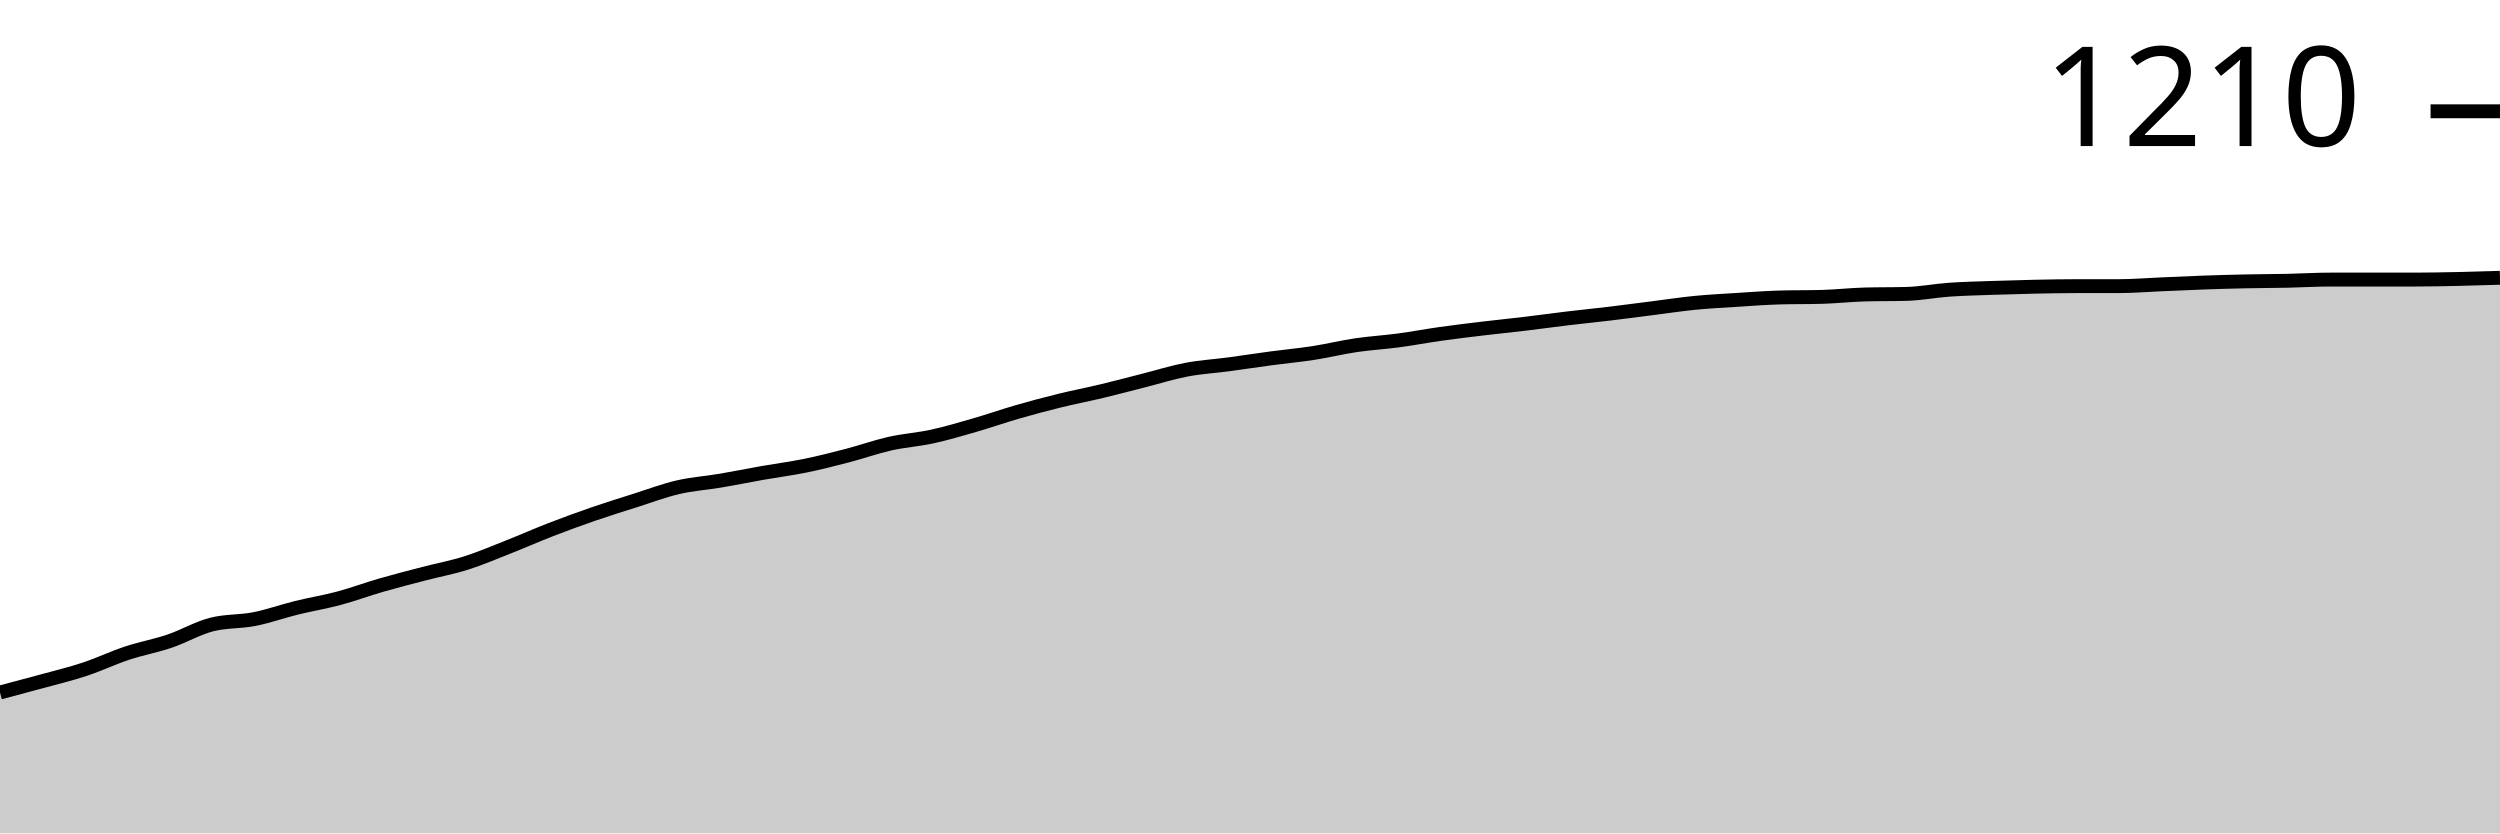
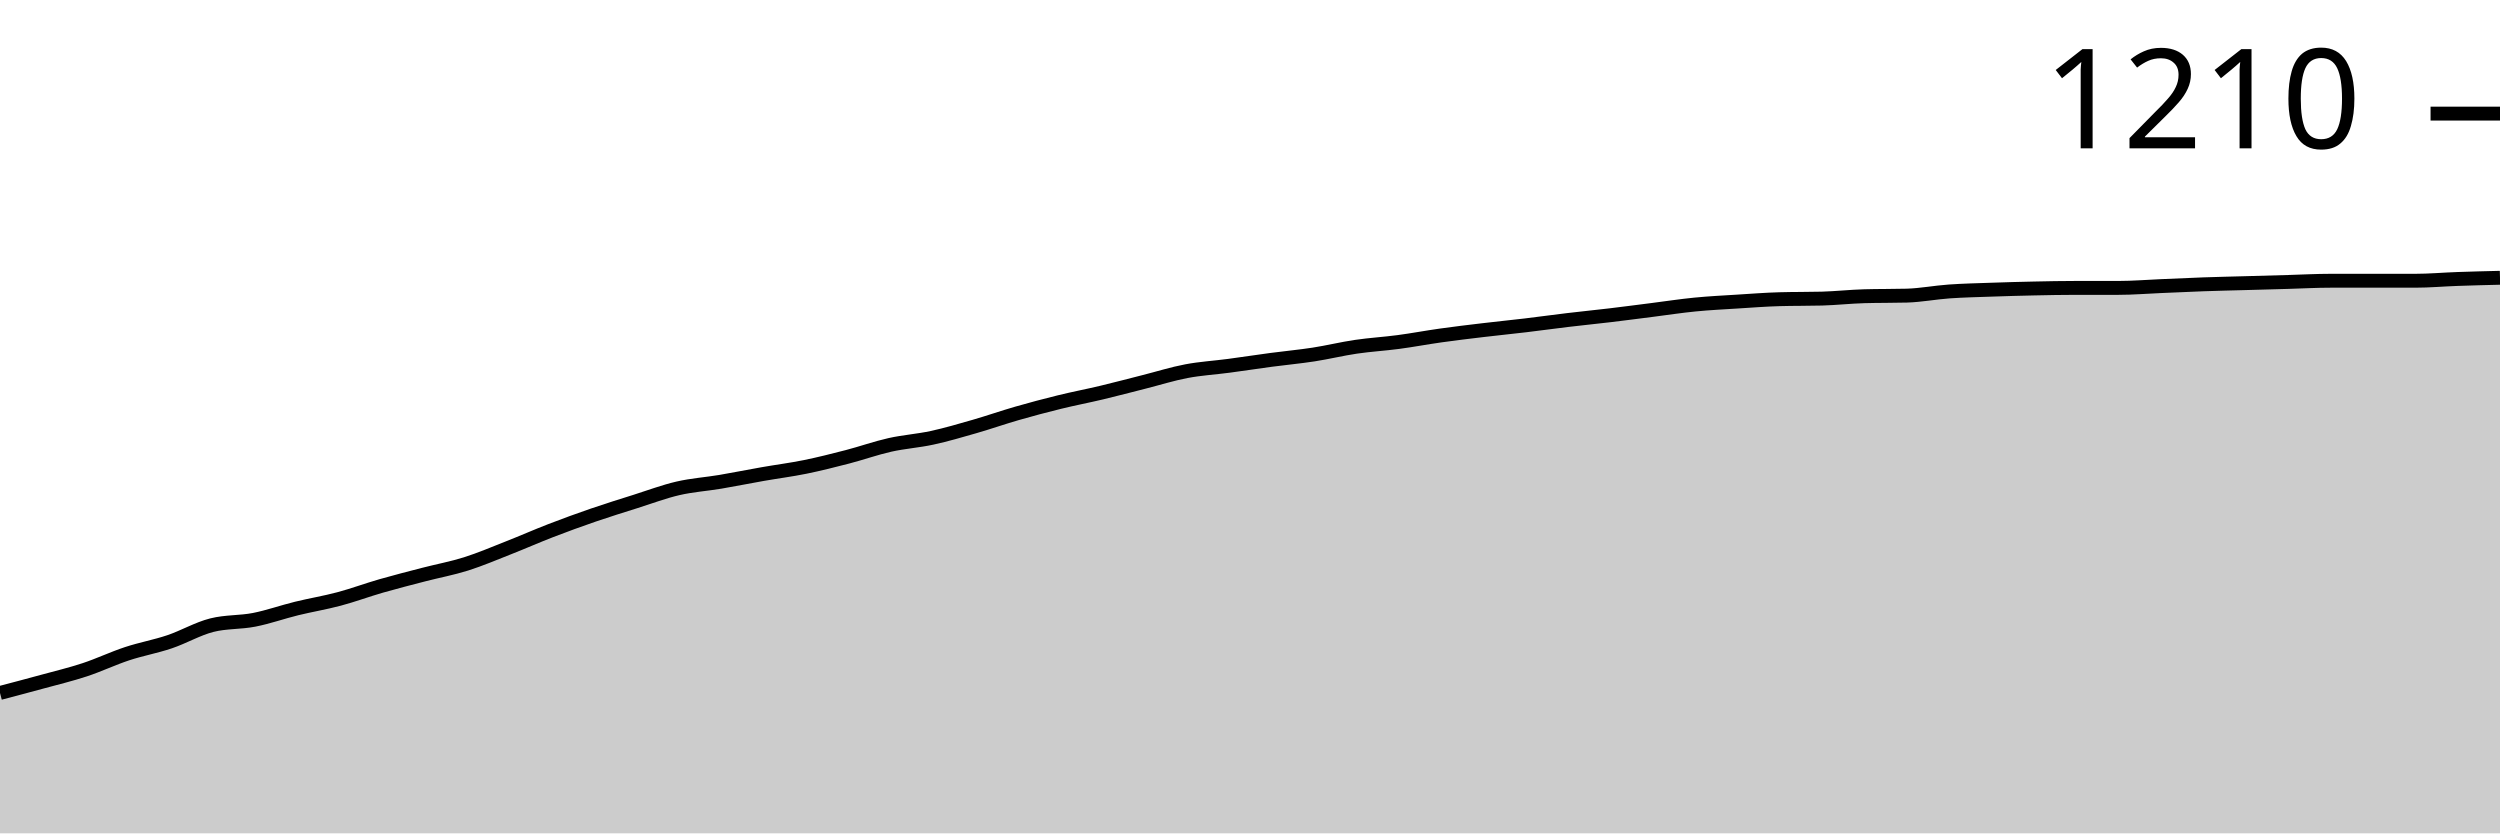
<svg xmlns="http://www.w3.org/2000/svg" viewBox="0 0 180 60">
  <g transform="translate(0,20)">
-     <path class="area" fill="rgba(0, 0, 0, 0.2)" d="M0,29.86C1.017,29.592,2.034,29.323,3.051,29.044C4.068,28.765,5.085,28.521,6.102,28.185C7.119,27.848,8.136,27.361,9.153,27.025C10.169,26.688,11.186,26.509,12.203,26.165C13.22,25.822,14.237,25.22,15.254,24.962C16.271,24.705,17.288,24.776,18.305,24.576C19.322,24.375,20.339,24.01,21.356,23.759C22.373,23.509,23.39,23.344,24.407,23.072C25.424,22.8,26.441,22.42,27.458,22.127C28.475,21.833,29.492,21.575,30.508,21.31C31.525,21.045,32.542,20.859,33.559,20.537C34.576,20.215,35.593,19.778,36.61,19.377C37.627,18.976,38.644,18.525,39.661,18.131C40.678,17.737,41.695,17.365,42.712,17.014C43.729,16.663,44.746,16.348,45.763,16.026C46.78,15.704,47.797,15.317,48.814,15.081C49.831,14.844,50.847,14.78,51.864,14.608C52.881,14.436,53.898,14.228,54.915,14.049C55.932,13.87,56.949,13.741,57.966,13.534C58.983,13.326,60,13.068,61.017,12.803C62.034,12.538,63.051,12.173,64.068,11.944C65.085,11.715,66.102,11.651,67.119,11.429C68.136,11.207,69.153,10.906,70.169,10.612C71.186,10.319,72.203,9.961,73.22,9.667C74.237,9.373,75.254,9.101,76.271,8.851C77.288,8.6,78.305,8.407,79.322,8.163C80.339,7.92,81.356,7.648,82.373,7.39C83.39,7.132,84.407,6.81,85.424,6.617C86.441,6.423,87.458,6.366,88.475,6.23C89.492,6.094,90.508,5.936,91.525,5.8C92.542,5.664,93.559,5.571,94.576,5.414C95.593,5.256,96.61,5.005,97.627,4.855C98.644,4.705,99.661,4.647,100.678,4.511C101.695,4.375,102.712,4.182,103.729,4.039C104.746,3.895,105.763,3.774,106.78,3.652C107.797,3.53,108.814,3.43,109.831,3.308C110.847,3.187,111.864,3.043,112.881,2.922C113.898,2.8,114.915,2.7,115.932,2.578C116.949,2.456,117.966,2.32,118.983,2.191C120,2.062,121.017,1.905,122.034,1.805C123.051,1.704,124.068,1.654,125.085,1.59C126.102,1.525,127.119,1.446,128.136,1.418C129.153,1.389,130.169,1.404,131.186,1.375C132.203,1.346,133.22,1.232,134.237,1.203C135.254,1.174,136.271,1.189,137.288,1.16C138.305,1.131,139.322,0.931,140.339,0.859C141.356,0.788,142.373,0.766,143.39,0.73C144.407,0.695,145.424,0.666,146.441,0.644C147.458,0.623,148.475,0.602,149.492,0.602C150.508,0.602,151.525,0.602,152.542,0.602C153.559,0.602,154.576,0.516,155.593,0.473C156.61,0.43,157.627,0.38,158.644,0.344C159.661,0.308,160.678,0.279,161.695,0.258C162.712,0.236,163.729,0.236,164.746,0.215C165.763,0.193,166.78,0.129,167.797,0.129C168.814,0.129,169.831,0.129,170.847,0.129C171.864,0.129,172.881,0.129,173.898,0.129C174.915,0.129,175.932,0.107,176.949,0.086C177.966,0.064,178.983,0.032,180,0L180,40C178.983,40,177.966,40,176.949,40C175.932,40,174.915,40,173.898,40C172.881,40,171.864,40,170.847,40C169.831,40,168.814,40,167.797,40C166.78,40,165.763,40,164.746,40C163.729,40,162.712,40,161.695,40C160.678,40,159.661,40,158.644,40C157.627,40,156.61,40,155.593,40C154.576,40,153.559,40,152.542,40C151.525,40,150.508,40,149.492,40C148.475,40,147.458,40,146.441,40C145.424,40,144.407,40,143.39,40C142.373,40,141.356,40,140.339,40C139.322,40,138.305,40,137.288,40C136.271,40,135.254,40,134.237,40C133.22,40,132.203,40,131.186,40C130.169,40,129.153,40,128.136,40C127.119,40,126.102,40,125.085,40C124.068,40,123.051,40,122.034,40C121.017,40,120,40,118.983,40C117.966,40,116.949,40,115.932,40C114.915,40,113.898,40,112.881,40C111.864,40,110.847,40,109.831,40C108.814,40,107.797,40,106.78,40C105.763,40,104.746,40,103.729,40C102.712,40,101.695,40,100.678,40C99.661,40,98.644,40,97.627,40C96.61,40,95.593,40,94.576,40C93.559,40,92.542,40,91.525,40C90.508,40,89.492,40,88.475,40C87.458,40,86.441,40,85.424,40C84.407,40,83.39,40,82.373,40C81.356,40,80.339,40,79.322,40C78.305,40,77.288,40,76.271,40C75.254,40,74.237,40,73.22,40C72.203,40,71.186,40,70.169,40C69.153,40,68.136,40,67.119,40C66.102,40,65.085,40,64.068,40C63.051,40,62.034,40,61.017,40C60,40,58.983,40,57.966,40C56.949,40,55.932,40,54.915,40C53.898,40,52.881,40,51.864,40C50.847,40,49.831,40,48.814,40C47.797,40,46.78,40,45.763,40C44.746,40,43.729,40,42.712,40C41.695,40,40.678,40,39.661,40C38.644,40,37.627,40,36.61,40C35.593,40,34.576,40,33.559,40C32.542,40,31.525,40,30.508,40C29.492,40,28.475,40,27.458,40C26.441,40,25.424,40,24.407,40C23.39,40,22.373,40,21.356,40C20.339,40,19.322,40,18.305,40C17.288,40,16.271,40,15.254,40C14.237,40,13.22,40,12.203,40C11.186,40,10.169,40,9.153,40C8.136,40,7.119,40,6.102,40C5.085,40,4.068,40,3.051,40C2.034,40,1.017,40,0,40Z" />
-     <path class="line" stroke="black" fill="none" d="M0,29.86C1.017,29.592,2.034,29.323,3.051,29.044C4.068,28.765,5.085,28.521,6.102,28.185C7.119,27.848,8.136,27.361,9.153,27.025C10.169,26.688,11.186,26.509,12.203,26.165C13.22,25.822,14.237,25.22,15.254,24.962C16.271,24.705,17.288,24.776,18.305,24.576C19.322,24.375,20.339,24.01,21.356,23.759C22.373,23.509,23.39,23.344,24.407,23.072C25.424,22.8,26.441,22.42,27.458,22.127C28.475,21.833,29.492,21.575,30.508,21.31C31.525,21.045,32.542,20.859,33.559,20.537C34.576,20.215,35.593,19.778,36.61,19.377C37.627,18.976,38.644,18.525,39.661,18.131C40.678,17.737,41.695,17.365,42.712,17.014C43.729,16.663,44.746,16.348,45.763,16.026C46.78,15.704,47.797,15.317,48.814,15.081C49.831,14.844,50.847,14.78,51.864,14.608C52.881,14.436,53.898,14.228,54.915,14.049C55.932,13.87,56.949,13.741,57.966,13.534C58.983,13.326,60,13.068,61.017,12.803C62.034,12.538,63.051,12.173,64.068,11.944C65.085,11.715,66.102,11.651,67.119,11.429C68.136,11.207,69.153,10.906,70.169,10.612C71.186,10.319,72.203,9.961,73.22,9.667C74.237,9.373,75.254,9.101,76.271,8.851C77.288,8.6,78.305,8.407,79.322,8.163C80.339,7.92,81.356,7.648,82.373,7.39C83.39,7.132,84.407,6.81,85.424,6.617C86.441,6.423,87.458,6.366,88.475,6.23C89.492,6.094,90.508,5.936,91.525,5.8C92.542,5.664,93.559,5.571,94.576,5.414C95.593,5.256,96.61,5.005,97.627,4.855C98.644,4.705,99.661,4.647,100.678,4.511C101.695,4.375,102.712,4.182,103.729,4.039C104.746,3.895,105.763,3.774,106.78,3.652C107.797,3.53,108.814,3.43,109.831,3.308C110.847,3.187,111.864,3.043,112.881,2.922C113.898,2.8,114.915,2.7,115.932,2.578C116.949,2.456,117.966,2.32,118.983,2.191C120,2.062,121.017,1.905,122.034,1.805C123.051,1.704,124.068,1.654,125.085,1.59C126.102,1.525,127.119,1.446,128.136,1.418C129.153,1.389,130.169,1.404,131.186,1.375C132.203,1.346,133.22,1.232,134.237,1.203C135.254,1.174,136.271,1.189,137.288,1.16C138.305,1.131,139.322,0.931,140.339,0.859C141.356,0.788,142.373,0.766,143.39,0.73C144.407,0.695,145.424,0.666,146.441,0.644C147.458,0.623,148.475,0.602,149.492,0.602C150.508,0.602,151.525,0.602,152.542,0.602C153.559,0.602,154.576,0.516,155.593,0.473C156.61,0.43,157.627,0.38,158.644,0.344C159.661,0.308,160.678,0.279,161.695,0.258C162.712,0.236,163.729,0.236,164.746,0.215C165.763,0.193,166.78,0.129,167.797,0.129C168.814,0.129,169.831,0.129,170.847,0.129C171.864,0.129,172.881,0.129,173.898,0.129C174.915,0.129,175.932,0.107,176.949,0.086C177.966,0.064,178.983,0.032,180,0" />
-     <path class="axis-ceiling" stroke-width="1" stroke="black" fill="none" d="M175,-11.987L180,-11.987" />
-     <text class="axis-ceiling-label" font-family="sans-serif" text-anchor="end" font-size="10px" x="170" y="-9.487">1210</text>
+     <path class="area" fill="rgba(0, 0, 0, 0.2)" d="M0,29.893C1.017,29.625,2.034,29.358,3.051,29.079C4.068,28.801,5.085,28.558,6.102,28.223C7.119,27.887,8.136,27.402,9.153,27.066C10.169,26.731,11.186,26.552,12.203,26.21C13.22,25.867,14.237,25.268,15.254,25.011C16.271,24.754,17.288,24.825,18.305,24.625C19.322,24.425,20.339,24.061,21.356,23.812C22.373,23.562,23.39,23.398,24.407,23.126C25.424,22.855,26.441,22.477,27.458,22.184C28.475,21.892,29.492,21.635,30.508,21.37C31.525,21.106,32.542,20.921,33.559,20.6C34.576,20.278,35.593,19.843,36.61,19.443C37.627,19.044,38.644,18.594,39.661,18.201C40.678,17.809,41.695,17.438,42.712,17.088C43.729,16.738,44.746,16.424,45.763,16.103C46.78,15.782,47.797,15.396,48.814,15.161C49.831,14.925,50.847,14.861,51.864,14.69C52.881,14.518,53.898,14.311,54.915,14.133C55.932,13.954,56.949,13.826,57.966,13.619C58.983,13.412,60,13.155,61.017,12.891C62.034,12.627,63.051,12.263,64.068,12.034C65.085,11.806,66.102,11.742,67.119,11.52C68.136,11.299,69.153,10.999,70.169,10.707C71.186,10.414,72.203,10.057,73.22,9.764C74.237,9.472,75.254,9.201,76.271,8.951C77.288,8.701,78.305,8.508,79.322,8.266C80.339,8.023,81.356,7.752,82.373,7.495C83.39,7.238,84.407,6.916,85.424,6.724C86.441,6.531,87.458,6.474,88.475,6.338C89.492,6.203,90.508,6.046,91.525,5.91C92.542,5.774,93.559,5.682,94.576,5.525C95.593,5.368,96.61,5.118,97.627,4.968C98.644,4.818,99.661,4.761,100.678,4.625C101.695,4.49,102.712,4.297,103.729,4.154C104.746,4.011,105.763,3.89,106.78,3.769C107.797,3.647,108.814,3.547,109.831,3.426C110.847,3.305,111.864,3.162,112.881,3.041C113.898,2.919,114.915,2.819,115.932,2.698C116.949,2.577,117.966,2.441,118.983,2.313C120,2.184,121.017,2.027,122.034,1.927C123.051,1.827,124.068,1.777,125.085,1.713C126.102,1.649,127.119,1.57,128.136,1.542C129.153,1.513,130.169,1.527,131.186,1.499C132.203,1.47,133.22,1.356,134.237,1.328C135.254,1.299,136.271,1.313,137.288,1.285C138.305,1.256,139.322,1.056,140.339,0.985C141.356,0.914,142.373,0.892,143.39,0.857C144.407,0.821,145.424,0.792,146.441,0.771C147.458,0.749,148.475,0.728,149.492,0.728C150.508,0.728,151.525,0.728,152.542,0.728C153.559,0.728,154.576,0.642,155.593,0.6C156.61,0.557,157.627,0.507,158.644,0.471C159.661,0.435,160.678,0.414,161.695,0.385C162.712,0.357,163.729,0.328,164.746,0.3C165.763,0.271,166.78,0.214,167.797,0.214C168.814,0.214,169.831,0.214,170.847,0.214C171.864,0.214,172.881,0.214,173.898,0.214C174.915,0.214,175.932,0.121,176.949,0.086C177.966,0.05,178.983,0.025,180,0L180,40C178.983,40,177.966,40,176.949,40C175.932,40,174.915,40,173.898,40C172.881,40,171.864,40,170.847,40C169.831,40,168.814,40,167.797,40C166.78,40,165.763,40,164.746,40C163.729,40,162.712,40,161.695,40C160.678,40,159.661,40,158.644,40C157.627,40,156.61,40,155.593,40C154.576,40,153.559,40,152.542,40C151.525,40,150.508,40,149.492,40C148.475,40,147.458,40,146.441,40C145.424,40,144.407,40,143.39,40C142.373,40,141.356,40,140.339,40C139.322,40,138.305,40,137.288,40C136.271,40,135.254,40,134.237,40C133.22,40,132.203,40,131.186,40C130.169,40,129.153,40,128.136,40C127.119,40,126.102,40,125.085,40C124.068,40,123.051,40,122.034,40C121.017,40,120,40,118.983,40C117.966,40,116.949,40,115.932,40C114.915,40,113.898,40,112.881,40C111.864,40,110.847,40,109.831,40C108.814,40,107.797,40,106.78,40C105.763,40,104.746,40,103.729,40C102.712,40,101.695,40,100.678,40C99.661,40,98.644,40,97.627,40C96.61,40,95.593,40,94.576,40C93.559,40,92.542,40,91.525,40C90.508,40,89.492,40,88.475,40C87.458,40,86.441,40,85.424,40C84.407,40,83.39,40,82.373,40C81.356,40,80.339,40,79.322,40C78.305,40,77.288,40,76.271,40C75.254,40,74.237,40,73.22,40C72.203,40,71.186,40,70.169,40C69.153,40,68.136,40,67.119,40C66.102,40,65.085,40,64.068,40C63.051,40,62.034,40,61.017,40C60,40,58.983,40,57.966,40C56.949,40,55.932,40,54.915,40C53.898,40,52.881,40,51.864,40C50.847,40,49.831,40,48.814,40C47.797,40,46.78,40,45.763,40C44.746,40,43.729,40,42.712,40C41.695,40,40.678,40,39.661,40C38.644,40,37.627,40,36.61,40C35.593,40,34.576,40,33.559,40C32.542,40,31.525,40,30.508,40C29.492,40,28.475,40,27.458,40C26.441,40,25.424,40,24.407,40C23.39,40,22.373,40,21.356,40C20.339,40,19.322,40,18.305,40C17.288,40,16.271,40,15.254,40C14.237,40,13.22,40,12.203,40C11.186,40,10.169,40,9.153,40C8.136,40,7.119,40,6.102,40C5.085,40,4.068,40,3.051,40C2.034,40,1.017,40,0,40Z" />
+     <path class="line" stroke="black" fill="none" d="M0,29.893C1.017,29.625,2.034,29.358,3.051,29.079C4.068,28.801,5.085,28.558,6.102,28.223C7.119,27.887,8.136,27.402,9.153,27.066C10.169,26.731,11.186,26.552,12.203,26.21C13.22,25.867,14.237,25.268,15.254,25.011C16.271,24.754,17.288,24.825,18.305,24.625C19.322,24.425,20.339,24.061,21.356,23.812C22.373,23.562,23.39,23.398,24.407,23.126C25.424,22.855,26.441,22.477,27.458,22.184C28.475,21.892,29.492,21.635,30.508,21.37C31.525,21.106,32.542,20.921,33.559,20.6C34.576,20.278,35.593,19.843,36.61,19.443C37.627,19.044,38.644,18.594,39.661,18.201C40.678,17.809,41.695,17.438,42.712,17.088C43.729,16.738,44.746,16.424,45.763,16.103C46.78,15.782,47.797,15.396,48.814,15.161C49.831,14.925,50.847,14.861,51.864,14.69C52.881,14.518,53.898,14.311,54.915,14.133C55.932,13.954,56.949,13.826,57.966,13.619C58.983,13.412,60,13.155,61.017,12.891C62.034,12.627,63.051,12.263,64.068,12.034C65.085,11.806,66.102,11.742,67.119,11.52C68.136,11.299,69.153,10.999,70.169,10.707C71.186,10.414,72.203,10.057,73.22,9.764C74.237,9.472,75.254,9.201,76.271,8.951C77.288,8.701,78.305,8.508,79.322,8.266C80.339,8.023,81.356,7.752,82.373,7.495C83.39,7.238,84.407,6.916,85.424,6.724C86.441,6.531,87.458,6.474,88.475,6.338C89.492,6.203,90.508,6.046,91.525,5.91C92.542,5.774,93.559,5.682,94.576,5.525C95.593,5.368,96.61,5.118,97.627,4.968C98.644,4.818,99.661,4.761,100.678,4.625C101.695,4.49,102.712,4.297,103.729,4.154C104.746,4.011,105.763,3.89,106.78,3.769C107.797,3.647,108.814,3.547,109.831,3.426C110.847,3.305,111.864,3.162,112.881,3.041C113.898,2.919,114.915,2.819,115.932,2.698C116.949,2.577,117.966,2.441,118.983,2.313C120,2.184,121.017,2.027,122.034,1.927C123.051,1.827,124.068,1.777,125.085,1.713C126.102,1.649,127.119,1.57,128.136,1.542C129.153,1.513,130.169,1.527,131.186,1.499C132.203,1.47,133.22,1.356,134.237,1.328C135.254,1.299,136.271,1.313,137.288,1.285C138.305,1.256,139.322,1.056,140.339,0.985C141.356,0.914,142.373,0.892,143.39,0.857C144.407,0.821,145.424,0.792,146.441,0.771C147.458,0.749,148.475,0.728,149.492,0.728C150.508,0.728,151.525,0.728,152.542,0.728C153.559,0.728,154.576,0.642,155.593,0.6C156.61,0.557,157.627,0.507,158.644,0.471C159.661,0.435,160.678,0.414,161.695,0.385C162.712,0.357,163.729,0.328,164.746,0.3C165.763,0.271,166.78,0.214,167.797,0.214C168.814,0.214,169.831,0.214,170.847,0.214C171.864,0.214,172.881,0.214,173.898,0.214C174.915,0.214,175.932,0.121,176.949,0.086C177.966,0.05,178.983,0.025,180,0" />
+     <path class="axis-ceiling" stroke-width="1" stroke="black" fill="none" d="M175,-11.82L180,-11.82" />
+     <text class="axis-ceiling-label" font-family="sans-serif" text-anchor="end" font-size="10px" x="170" y="-9.32">1210</text>
  </g>
</svg>
